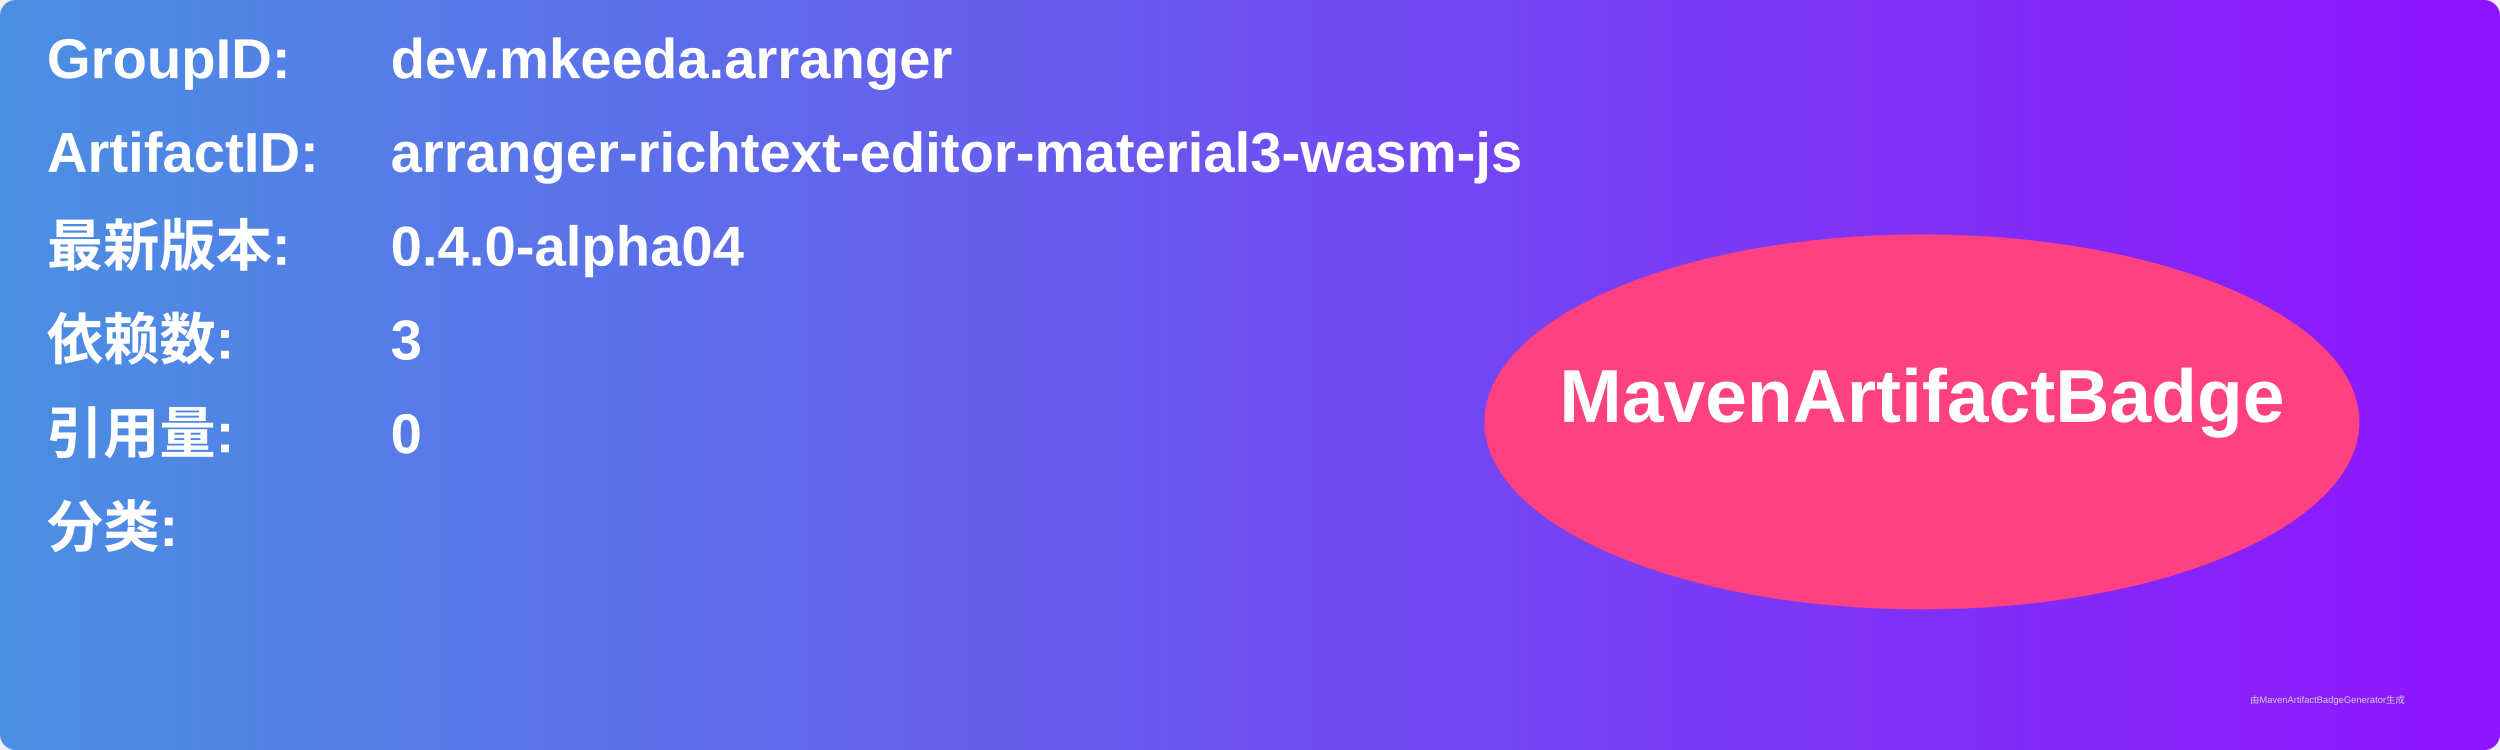
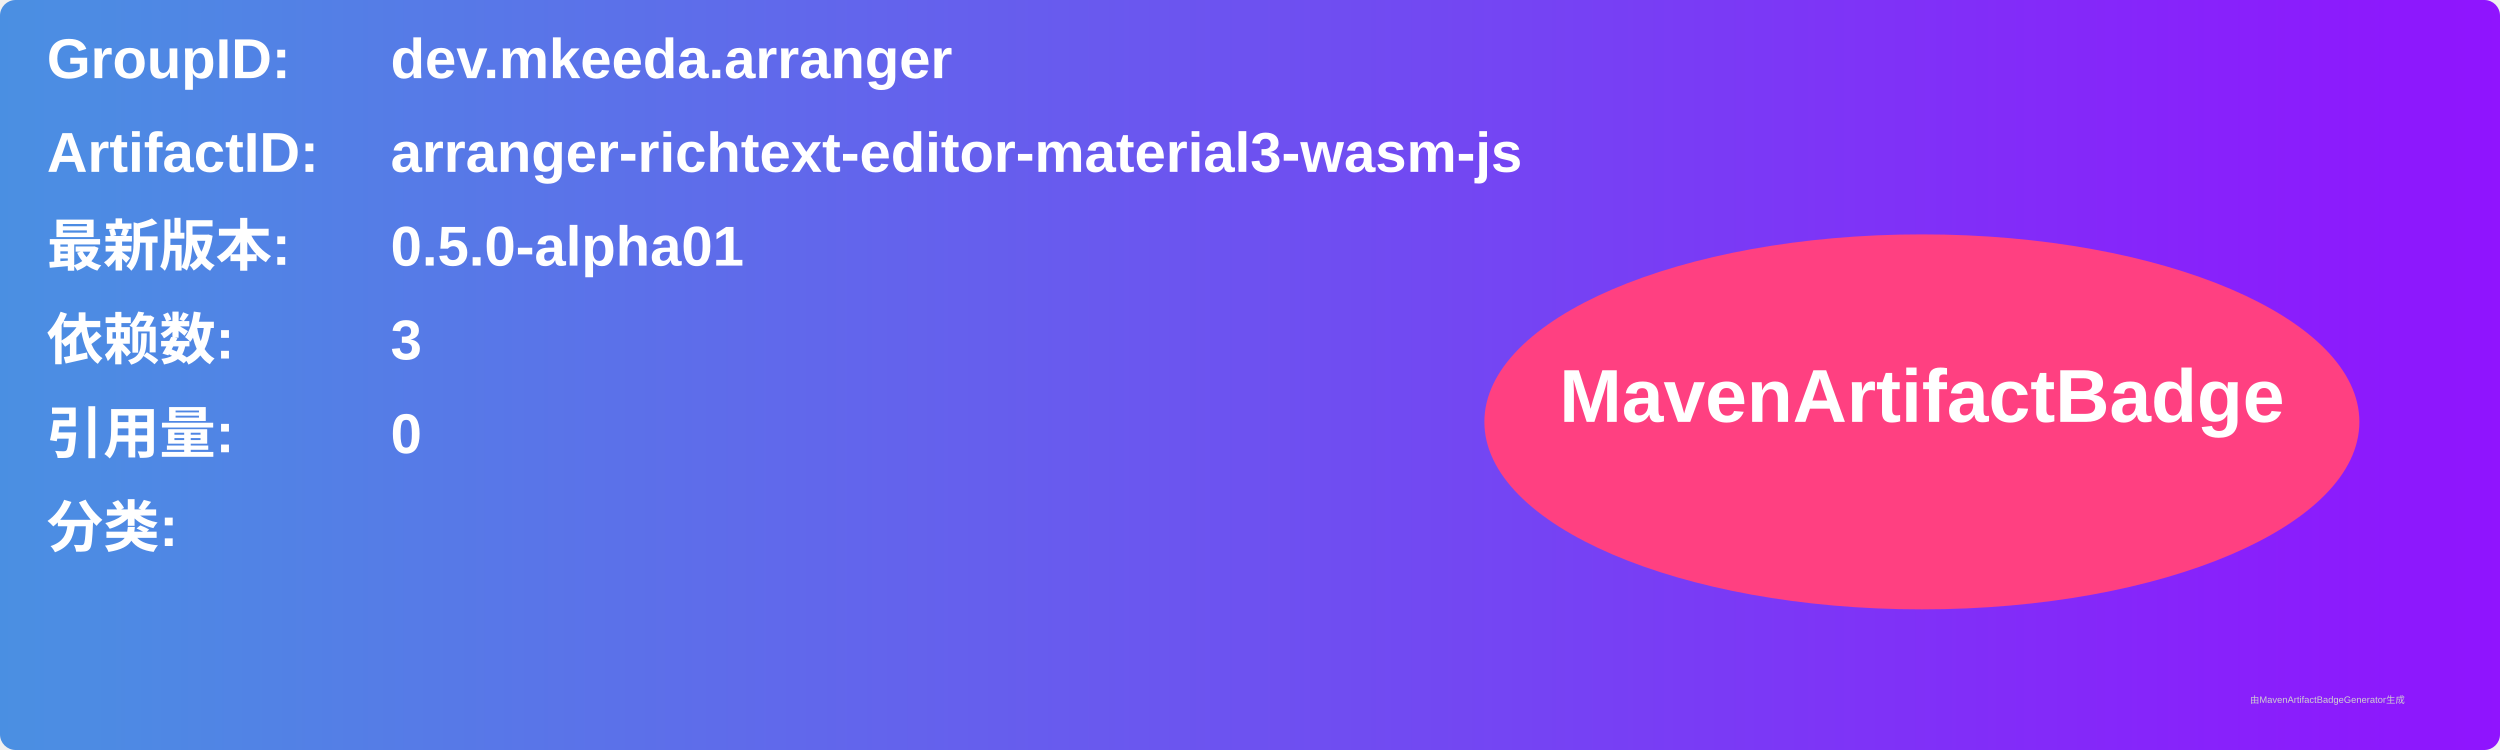
<svg xmlns="http://www.w3.org/2000/svg" width="800" height="240" viewBox="0 0 800 240">
  <linearGradient id="grad" x1="0%" y1="0%" x2="100%" y2="0%">
    <stop offset="0%" stop-color="#4a90e2" />
    <stop offset="100%" stop-color="#9013fe" />
  </linearGradient>
  <rect width="100%" height="100%" rx="5" ry="5" fill="url(#grad)" />
  <g transform="translate(15, 15)">
    <text x="0" y="10" font-family="Arial" font-size="18" fill="white" font-weight="bold" width="260">GroupID:</text>
    <text x="110" y="10" font-family="Arial" font-size="18" fill="white" font-weight="bold" width="460">dev.mkeeda.arranger</text>
    <text x="0" y="40" font-family="Arial" font-size="18" fill="white" font-weight="bold" width="260">ArtifactID:</text>
    <text x="110" y="40" font-family="Arial" font-size="18" fill="white" font-weight="bold" width="460">arranger-richtext-editor-material3-wasm-js</text>
    <text x="0" y="70" font-family="Arial" font-size="18" fill="white" font-weight="bold">最新版本:</text>
    <text x="110" y="70" font-family="Arial" font-size="18" fill="white" font-weight="bold">
-       <tspan font-weight="bold">0.4.0-alpha04</tspan>
+       <tspan font-weight="bold">0.5.0-alpha01</tspan>
    </text>
    <text x="0" y="100" font-family="Arial" font-size="18" fill="white" font-weight="bold">依赖数: </text>
    <text x="110" y="100" font-family="Arial" font-size="18" fill="white">
      <tspan font-weight="bold">3</tspan>
    </text>
    <text x="0" y="130" font-family="Arial" font-size="18" fill="white" font-weight="bold">引用量: </text>
    <text x="110" y="130" font-family="Arial" font-size="18" fill="white">
      <tspan font-weight="bold">0</tspan>
    </text>
    <text x="0" y="160" font-family="Arial" font-size="18" fill="white" font-weight="bold">分类:</text>
    <text x="10" y="190" font-family="Arial" font-size="10" fill="white">
      <tspan font-weight="bold" />
    </text>
    <ellipse cx="600" cy="120" rx="140" ry="60" fill="#ff4081" />
    <text x="600" y="120" text-anchor="middle" font-family="Arial" font-size="24" fill="white" font-weight="bold">MavenArtifactBadge</text>
  </g>
  <text x="720" y="225" font-family="Arial" font-size="3" fill="#d0d0d0">由MavenArtifactBadgeGenerator生成</text>
</svg>
